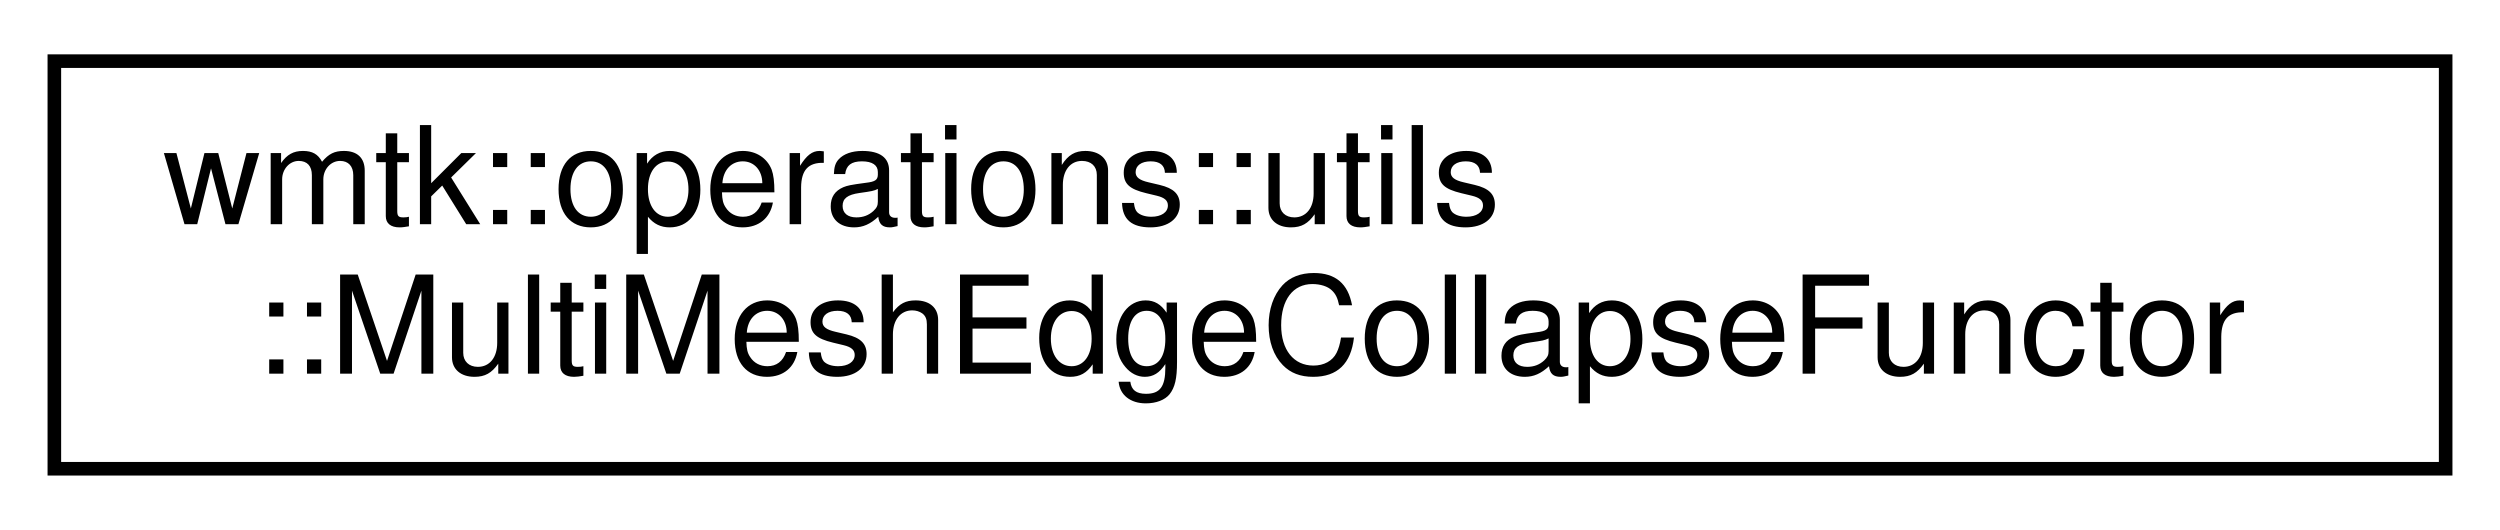
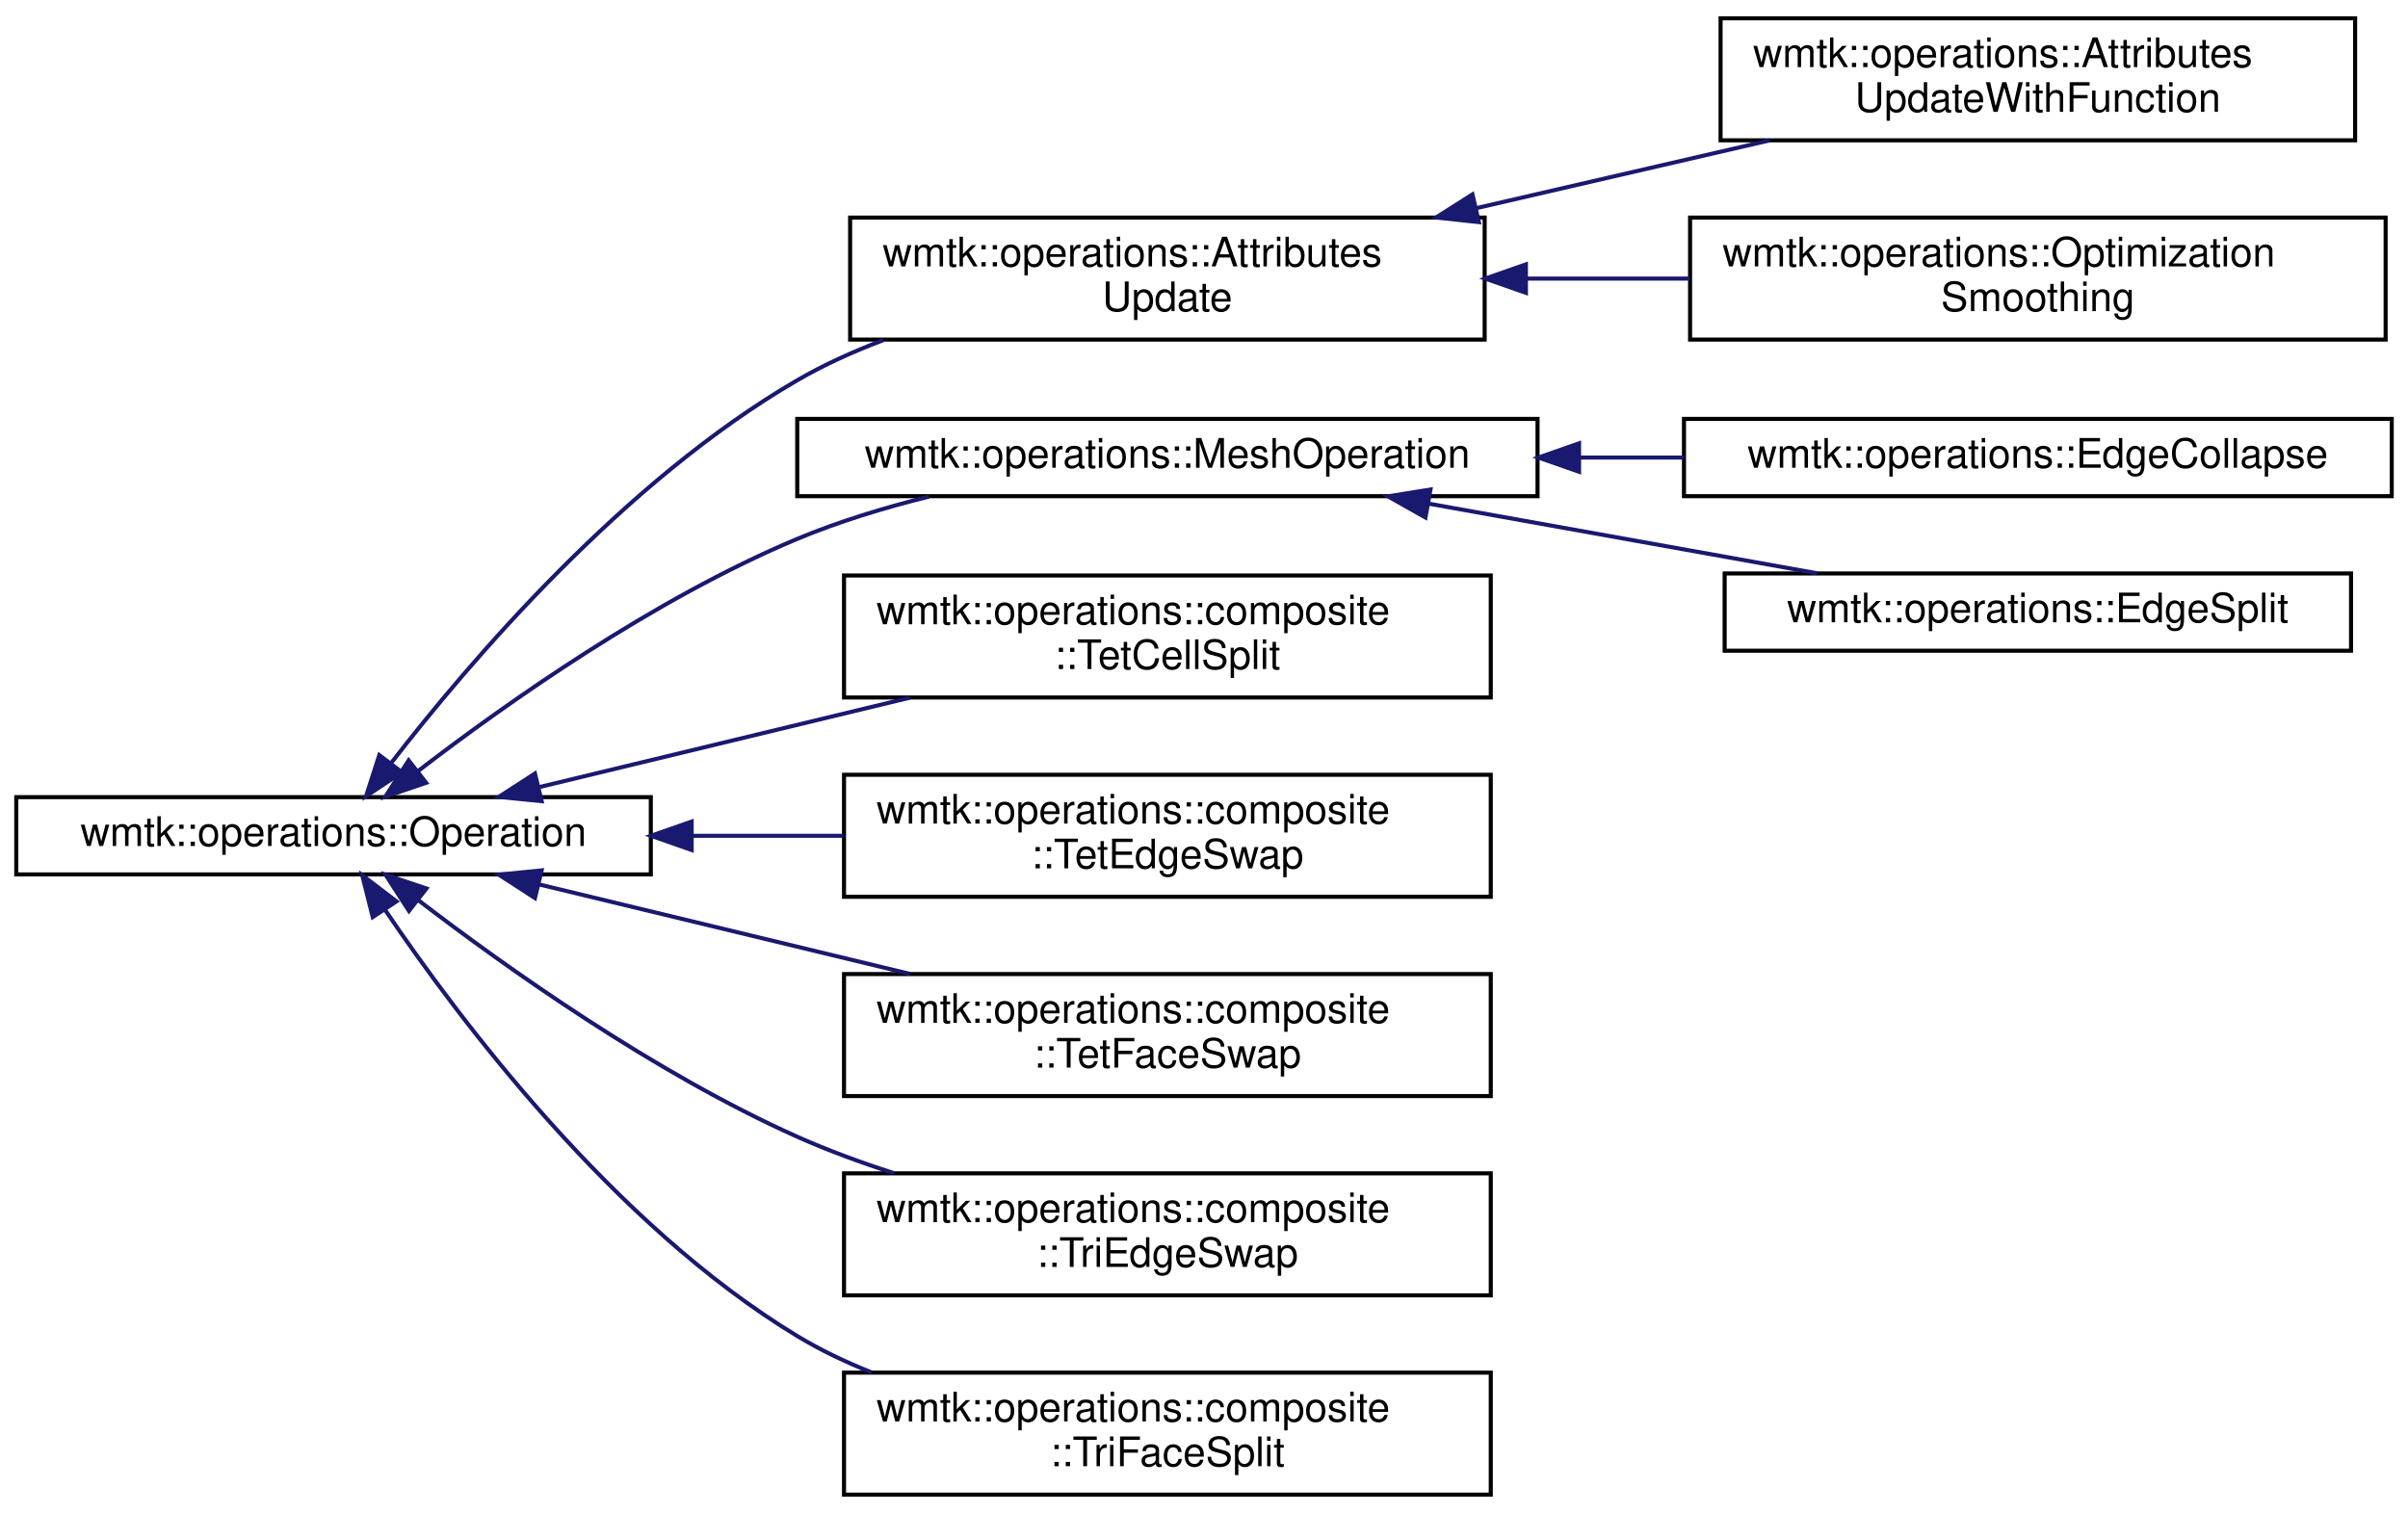
- <svg xmlns="http://www.w3.org/2000/svg" xmlns:xlink="http://www.w3.org/1999/xlink" width="184pt" height="39pt" viewBox="0.00 0.00 184.00 39.00">
-   <g id="graph0" class="graph" transform="scale(1 1) rotate(0) translate(4 35)">
+ <svg xmlns="http://www.w3.org/2000/svg" xmlns:xlink="http://www.w3.org/1999/xlink" width="592pt" height="372pt" viewBox="0.00 0.00 592.00 372.00">
+   <g id="graph0" class="graph" transform="scale(1 1) rotate(0) translate(4 368)">
    <g id="node1" class="node">
      <g id="a_node1">
-         <a xlink:href="classwmtk_1_1operations_1_1utils_1_1_multi_mesh_edge_collapse_functor.html" target="_top" xlink:title=" ">
-           <polygon fill="none" stroke="black" points="0,-0.5 0,-30.5 176,-30.5 176,-0.5 0,-0.5" />
-           <text text-anchor="start" x="8" y="-18.5" font-family="Helvetica,sans-Serif" font-size="10.00">wmtk::operations::utils</text>
-           <text text-anchor="middle" x="88" y="-7.5" font-family="Helvetica,sans-Serif" font-size="10.00">::MultiMeshEdgeCollapseFunctor</text>
+         <a xlink:href="classwmtk_1_1operations_1_1_operation.html" target="_top" xlink:title=" ">
+           <polygon fill="none" stroke="black" points="0,-153 0,-172 156,-172 156,-153 0,-153" />
+           <text text-anchor="middle" x="78" y="-160" font-family="Helvetica,sans-Serif" font-size="10.00">wmtk::operations::Operation</text>
        </a>
      </g>
    </g>
+     <g id="node2" class="node">
+       <g id="a_node2">
+         <a xlink:href="classwmtk_1_1operations_1_1_attributes_update.html" target="_top" xlink:title=" ">
+           <polygon fill="none" stroke="black" points="205,-284.5 205,-314.5 361,-314.5 361,-284.5 205,-284.5" />
+           <text text-anchor="start" x="213" y="-302.5" font-family="Helvetica,sans-Serif" font-size="10.00">wmtk::operations::Attributes</text>
+           <text text-anchor="middle" x="283" y="-291.5" font-family="Helvetica,sans-Serif" font-size="10.00">Update</text>
+         </a>
+       </g>
+     </g>
+     <g id="edge1" class="edge">
+       <path fill="none" stroke="midnightblue" d="M92.2,-180.43C111.4,-205.25 149.45,-249.8 192,-274.5 198.59,-278.33 205.8,-281.59 213.17,-284.37" />
+       <polygon fill="midnightblue" stroke="midnightblue" points="94.83,-178.11 86,-172.25 89.25,-182.34 94.83,-178.11" />
+     </g>
+     <g id="node5" class="node">
+       <g id="a_node5">
+         <a xlink:href="classwmtk_1_1operations_1_1_mesh_operation.html" target="_top" xlink:title=" ">
+           <polygon fill="none" stroke="black" points="192,-246 192,-265 374,-265 374,-246 192,-246" />
+           <text text-anchor="middle" x="283" y="-253" font-family="Helvetica,sans-Serif" font-size="10.00">wmtk::operations::MeshOperation</text>
+         </a>
+       </g>
+     </g>
+     <g id="edge4" class="edge">
+       <path fill="none" stroke="midnightblue" d="M98.81,-178.44C120.46,-195.08 156.78,-220.77 192,-235.5 202.19,-239.76 213.42,-243.18 224.4,-245.9" />
+       <polygon fill="midnightblue" stroke="midnightblue" points="100.77,-175.53 90.74,-172.13 96.46,-181.05 100.77,-175.53" />
+     </g>
+     <g id="node8" class="node">
+       <g id="a_node8">
+         <a xlink:href="classwmtk_1_1operations_1_1composite_1_1_tet_cell_split.html" target="_top" xlink:title="TetCellSplit.">
+           <polygon fill="none" stroke="black" points="203.5,-196.5 203.5,-226.5 362.5,-226.5 362.5,-196.5 203.5,-196.5" />
+           <text text-anchor="start" x="211.5" y="-214.5" font-family="Helvetica,sans-Serif" font-size="10.00">wmtk::operations::composite</text>
+           <text text-anchor="middle" x="283" y="-203.5" font-family="Helvetica,sans-Serif" font-size="10.00">::TetCellSplit</text>
+         </a>
+       </g>
+     </g>
+     <g id="edge7" class="edge">
+       <path fill="none" stroke="midnightblue" d="M128.41,-174.43C155.9,-181.06 190.38,-189.39 219.7,-196.46" />
+       <polygon fill="midnightblue" stroke="midnightblue" points="129.16,-171.01 118.62,-172.06 127.52,-177.81 129.16,-171.01" />
+     </g>
+     <g id="node9" class="node">
+       <g id="a_node9">
+         <a xlink:href="classwmtk_1_1operations_1_1composite_1_1_tet_edge_swap.html" target="_top" xlink:title="Performs an edge swap, implemented as a combination of swap and collapse.">
+           <polygon fill="none" stroke="black" points="203.5,-147.5 203.5,-177.5 362.5,-177.5 362.5,-147.5 203.5,-147.5" />
+           <text text-anchor="start" x="211.5" y="-165.5" font-family="Helvetica,sans-Serif" font-size="10.00">wmtk::operations::composite</text>
+           <text text-anchor="middle" x="283" y="-154.5" font-family="Helvetica,sans-Serif" font-size="10.00">::TetEdgeSwap</text>
+         </a>
+       </g>
+     </g>
+     <g id="edge8" class="edge">
+       <path fill="none" stroke="midnightblue" d="M166.29,-162.5C178.6,-162.5 191.2,-162.5 203.33,-162.5" />
+       <polygon fill="midnightblue" stroke="midnightblue" points="166.04,-159 156.04,-162.5 166.04,-166 166.04,-159" />
+     </g>
+     <g id="node10" class="node">
+       <g id="a_node10">
+         <a xlink:href="classwmtk_1_1operations_1_1composite_1_1_tet_face_swap.html" target="_top" xlink:title="A FaceSwap (or a Swap 2-3) performs a swap a face sharing by two tets to an edge split the volume of ...">
+           <polygon fill="none" stroke="black" points="203.5,-98.5 203.5,-128.5 362.5,-128.5 362.5,-98.5 203.5,-98.5" />
+           <text text-anchor="start" x="211.5" y="-116.5" font-family="Helvetica,sans-Serif" font-size="10.00">wmtk::operations::composite</text>
+           <text text-anchor="middle" x="283" y="-105.5" font-family="Helvetica,sans-Serif" font-size="10.00">::TetFaceSwap</text>
+         </a>
+       </g>
+     </g>
+     <g id="edge9" class="edge">
+       <path fill="none" stroke="midnightblue" d="M128.41,-150.57C155.9,-143.94 190.38,-135.61 219.7,-128.54" />
+       <polygon fill="midnightblue" stroke="midnightblue" points="127.52,-147.19 118.62,-152.94 129.16,-153.99 127.52,-147.19" />
+     </g>
+     <g id="node11" class="node">
+       <g id="a_node11">
+         <a xlink:href="classwmtk_1_1operations_1_1composite_1_1_tri_edge_swap.html" target="_top" xlink:title="Performs an edge swap, implemented as a combination of swap and collapse.">
+           <polygon fill="none" stroke="black" points="203.5,-49.5 203.5,-79.5 362.5,-79.5 362.5,-49.5 203.5,-49.5" />
+           <text text-anchor="start" x="211.5" y="-67.5" font-family="Helvetica,sans-Serif" font-size="10.00">wmtk::operations::composite</text>
+           <text text-anchor="middle" x="283" y="-56.5" font-family="Helvetica,sans-Serif" font-size="10.00">::TriEdgeSwap</text>
+         </a>
+       </g>
+     </g>
+     <g id="edge10" class="edge">
+       <path fill="none" stroke="midnightblue" d="M98.9,-146.62C120.62,-129.98 157,-104.14 192,-88.5 199.53,-85.14 207.63,-82.16 215.78,-79.55" />
+       <polygon fill="midnightblue" stroke="midnightblue" points="96.54,-144.02 90.79,-152.92 100.84,-149.54 96.54,-144.02" />
+     </g>
+     <g id="node12" class="node">
+       <g id="a_node12">
+         <a xlink:href="classwmtk_1_1operations_1_1composite_1_1_tri_face_split.html" target="_top" xlink:title="The return tuple is the new vertex, pointing to the original vertex.">
+           <polygon fill="none" stroke="black" points="203.5,-0.5 203.5,-30.5 362.5,-30.5 362.5,-0.5 203.5,-0.5" />
+           <text text-anchor="start" x="211.5" y="-18.5" font-family="Helvetica,sans-Serif" font-size="10.00">wmtk::operations::composite</text>
+           <text text-anchor="middle" x="283" y="-7.5" font-family="Helvetica,sans-Serif" font-size="10.00">::TriFaceSplit</text>
+         </a>
+       </g>
+     </g>
+     <g id="edge11" class="edge">
+       <path fill="none" stroke="midnightblue" d="M90.67,-144.28C108.95,-117.24 146.95,-66.76 192,-39.5 197.67,-36.07 203.84,-33.12 210.19,-30.59" />
+       <polygon fill="midnightblue" stroke="midnightblue" points="87.64,-142.51 85.05,-152.79 93.48,-146.37 87.64,-142.51" />
+     </g>
+     <g id="node3" class="node">
+       <g id="a_node3">
+         <a xlink:href="classwmtk_1_1operations_1_1_attributes_update_with_function.html" target="_top" xlink:title=" ">
+           <polygon fill="none" stroke="black" points="419,-333.5 419,-363.5 575,-363.5 575,-333.5 419,-333.5" />
+           <text text-anchor="start" x="427" y="-351.5" font-family="Helvetica,sans-Serif" font-size="10.00">wmtk::operations::Attributes</text>
+           <text text-anchor="middle" x="497" y="-340.5" font-family="Helvetica,sans-Serif" font-size="10.00">UpdateWithFunction</text>
+         </a>
+       </g>
+     </g>
+     <g id="edge2" class="edge">
+       <path fill="none" stroke="midnightblue" d="M358.98,-316.83C382.52,-322.27 408.29,-328.23 431.08,-333.49" />
+       <polygon fill="midnightblue" stroke="midnightblue" points="359.58,-313.38 349.05,-314.53 358,-320.2 359.58,-313.38" />
+     </g>
+     <g id="node4" class="node">
+       <g id="a_node4">
+         <a xlink:href="classwmtk_1_1operations_1_1_optimization_smoothing.html" target="_top" xlink:title=" ">
+           <polygon fill="none" stroke="black" points="411.5,-284.5 411.5,-314.5 582.5,-314.5 582.5,-284.5 411.5,-284.5" />
+           <text text-anchor="start" x="419.5" y="-302.5" font-family="Helvetica,sans-Serif" font-size="10.00">wmtk::operations::Optimization</text>
+           <text text-anchor="middle" x="497" y="-291.5" font-family="Helvetica,sans-Serif" font-size="10.00">Smoothing</text>
+         </a>
+       </g>
+     </g>
+     <g id="edge3" class="edge">
+       <path fill="none" stroke="midnightblue" d="M371.2,-299.5C384.48,-299.5 398.17,-299.5 411.4,-299.5" />
+       <polygon fill="midnightblue" stroke="midnightblue" points="371.14,-296 361.14,-299.5 371.14,-303 371.14,-296" />
+     </g>
+     <g id="node6" class="node">
+       <g id="a_node6">
+         <a xlink:href="classwmtk_1_1operations_1_1_edge_collapse.html" target="_top" xlink:title=" ">
+           <polygon fill="none" stroke="black" points="410,-246 410,-265 584,-265 584,-246 410,-246" />
+           <text text-anchor="middle" x="497" y="-253" font-family="Helvetica,sans-Serif" font-size="10.00">wmtk::operations::EdgeCollapse</text>
+         </a>
+       </g>
+     </g>
+     <g id="edge5" class="edge">
+       <path fill="none" stroke="midnightblue" d="M384.25,-255.5C392.83,-255.5 401.46,-255.5 409.91,-255.5" />
+       <polygon fill="midnightblue" stroke="midnightblue" points="384.21,-252 374.21,-255.5 384.21,-259 384.21,-252" />
+     </g>
+     <g id="node7" class="node">
+       <g id="a_node7">
+         <a xlink:href="classwmtk_1_1operations_1_1_edge_split.html" target="_top" xlink:title=" ">
+           <polygon fill="none" stroke="black" points="420,-208 420,-227 574,-227 574,-208 420,-208" />
+           <text text-anchor="middle" x="497" y="-215" font-family="Helvetica,sans-Serif" font-size="10.00">wmtk::operations::EdgeSplit</text>
+         </a>
+       </g>
+     </g>
+     <g id="edge6" class="edge">
+       <path fill="none" stroke="midnightblue" d="M347.3,-244.15C377.72,-238.7 413.77,-232.24 442.76,-227.04" />
+       <polygon fill="midnightblue" stroke="midnightblue" points="346.45,-240.75 337.22,-245.96 347.68,-247.64 346.45,-240.75" />
+     </g>
  </g>
</svg>
